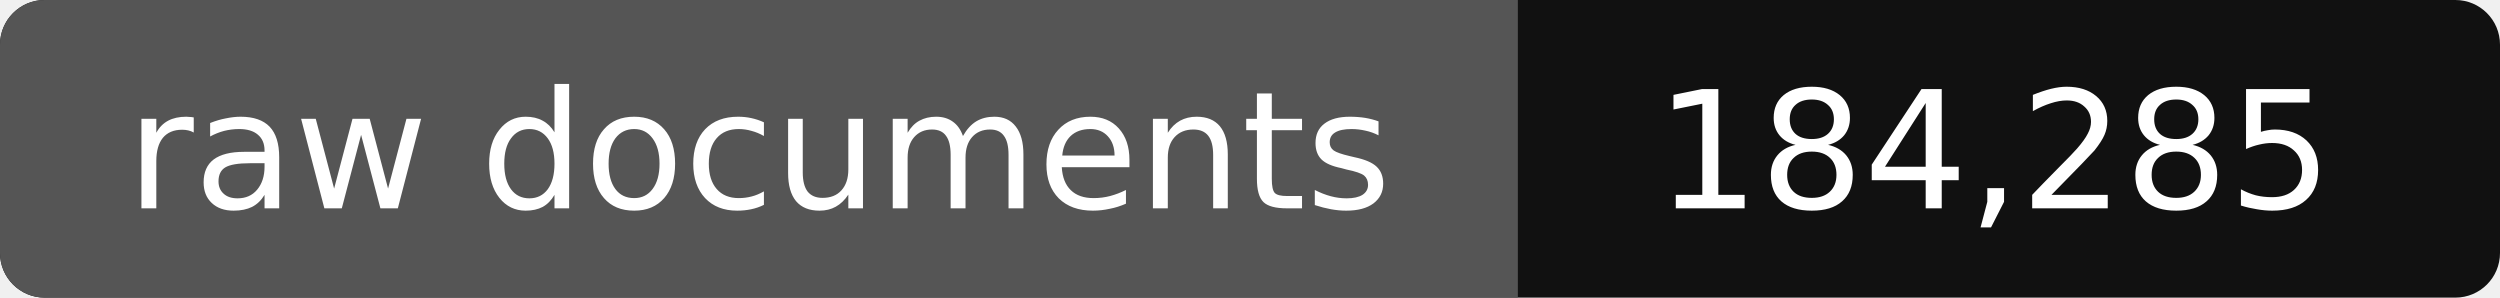
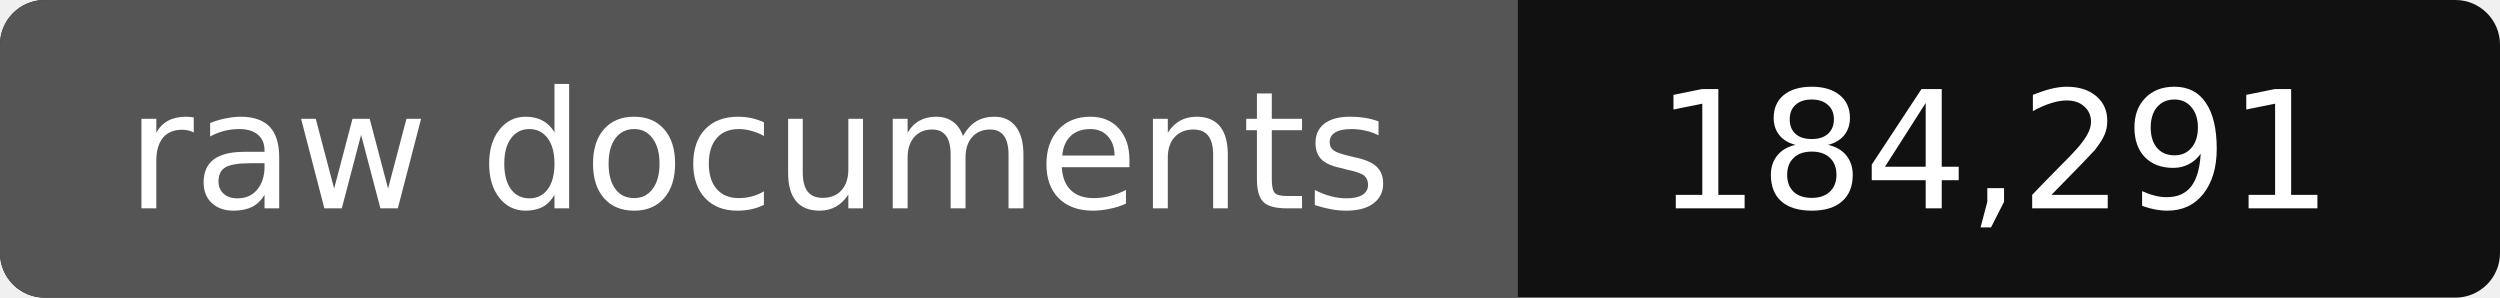
- <svg xmlns="http://www.w3.org/2000/svg" width="168" height="20" role="img" aria-label="raw documents: 184,285">
+ <svg xmlns="http://www.w3.org/2000/svg" width="168" height="20" role="img" aria-label="raw documents: 184,291">
  <rect width="168" height="20" rx="3" fill="#111" />
  <path fill="#555" d="M3 0h99v20H3a3 3 0 0 1-3-3V3a3 3 0 0 1 3-3z" />
  <g fill="#fff" text-anchor="middle" font-family="Verdana,DejaVu Sans,sans-serif" font-size="11">
    <text x="51" y="14">raw documents</text>
-     <text x="134" y="14">184,285</text>
+     <text x="134" y="14">184,291</text>
  </g>
</svg>
